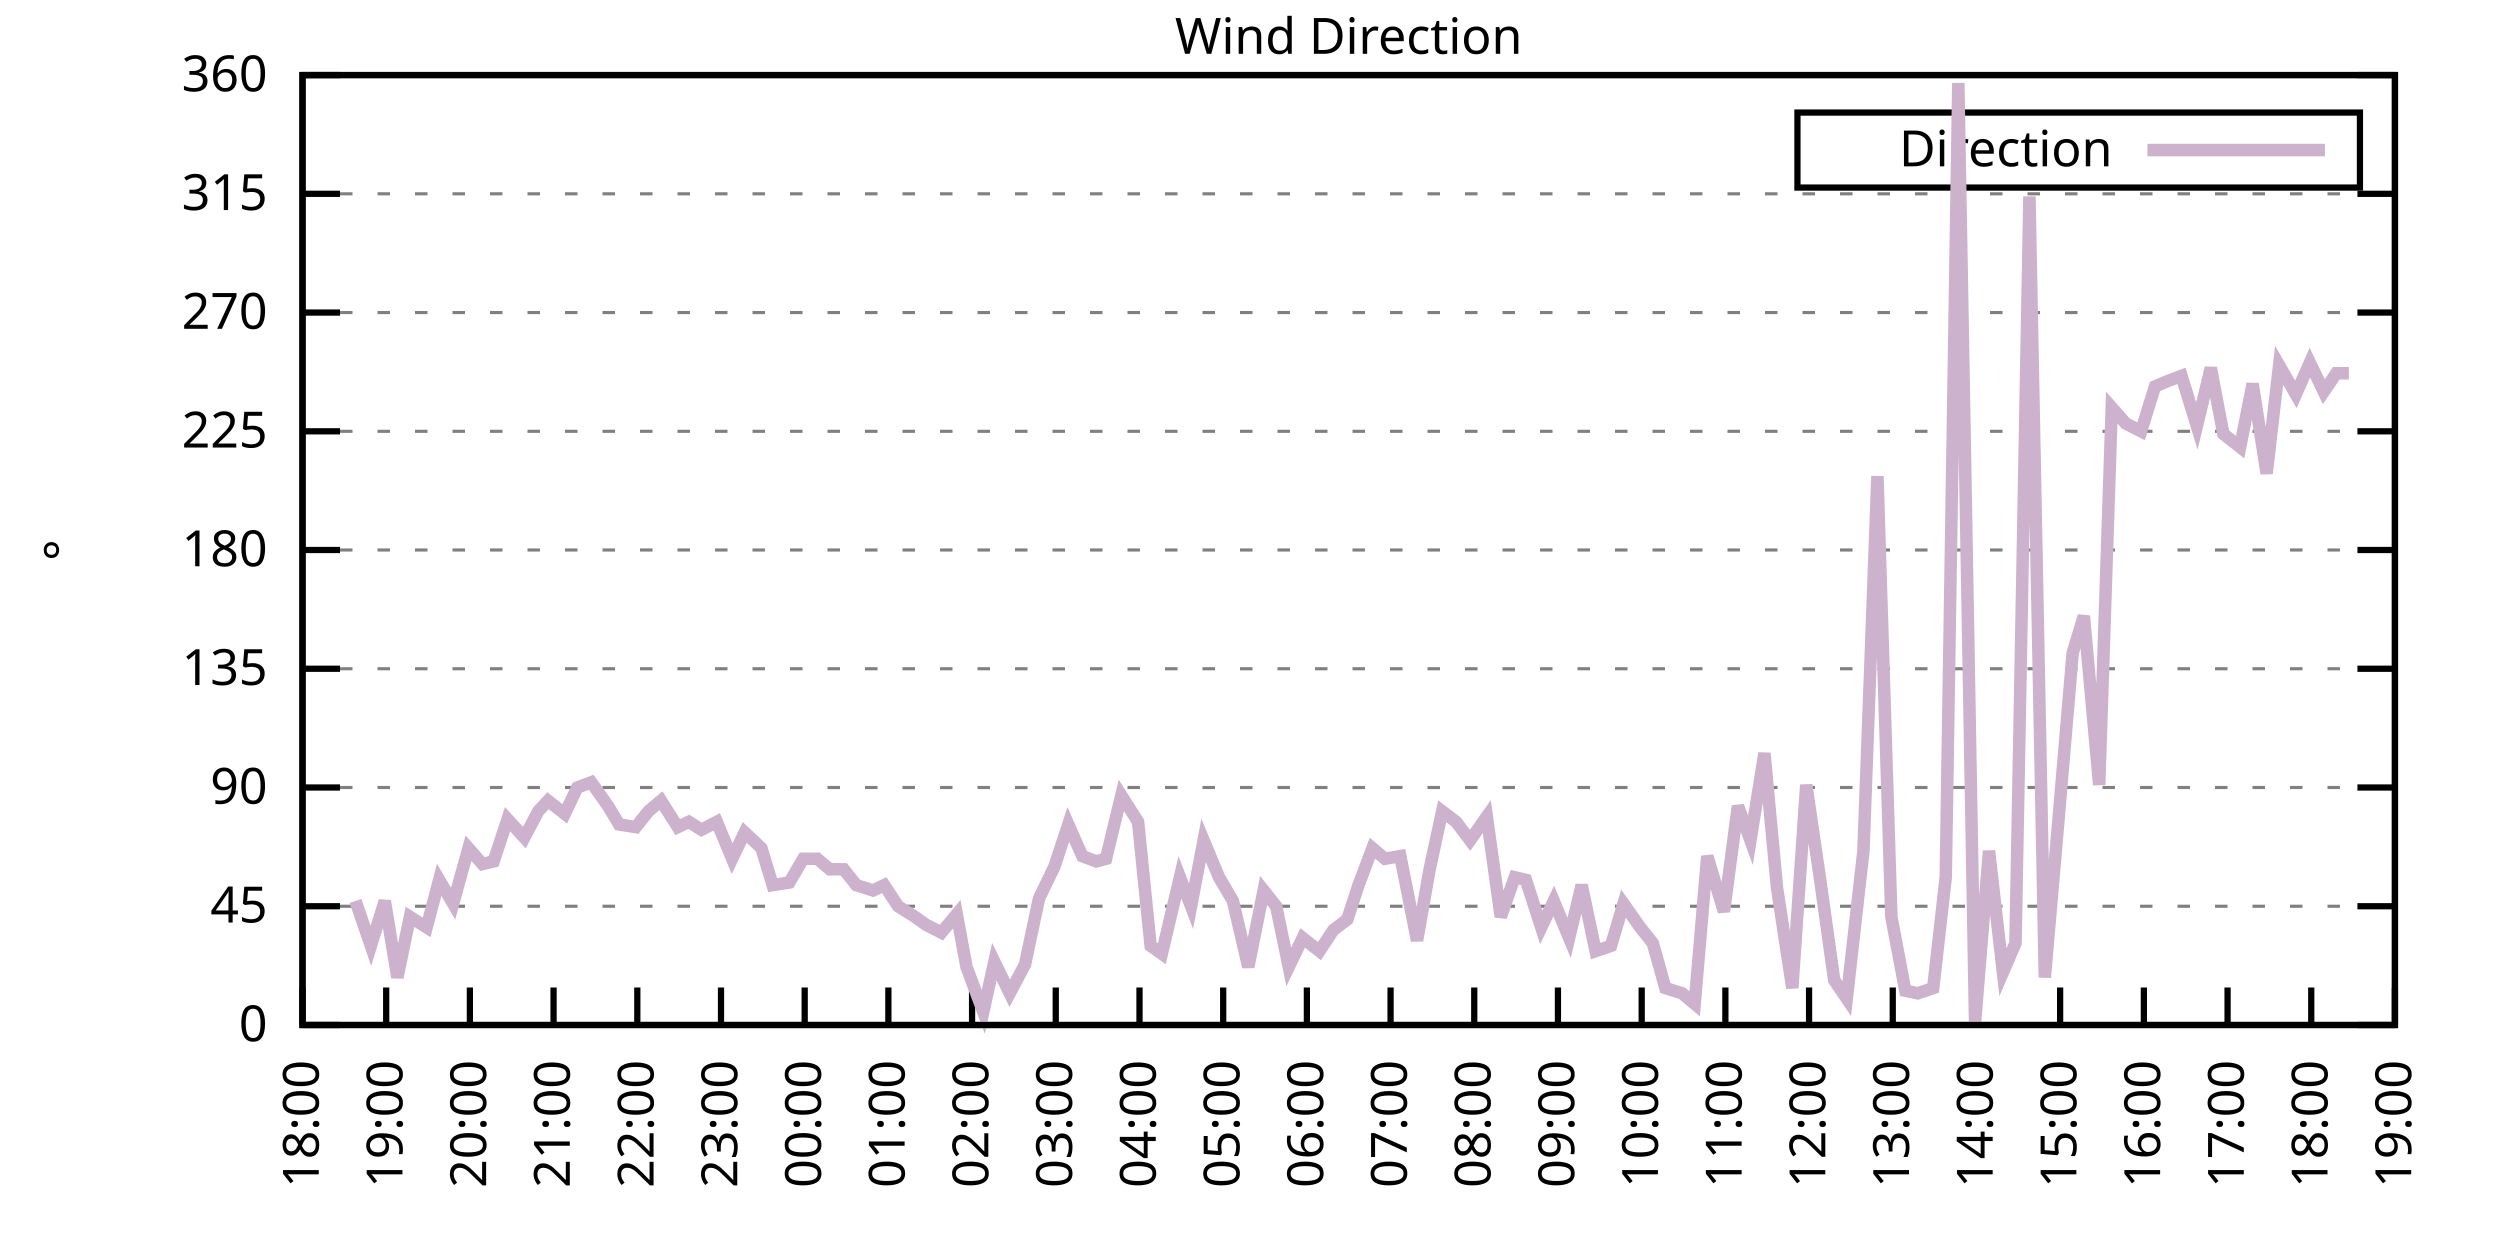
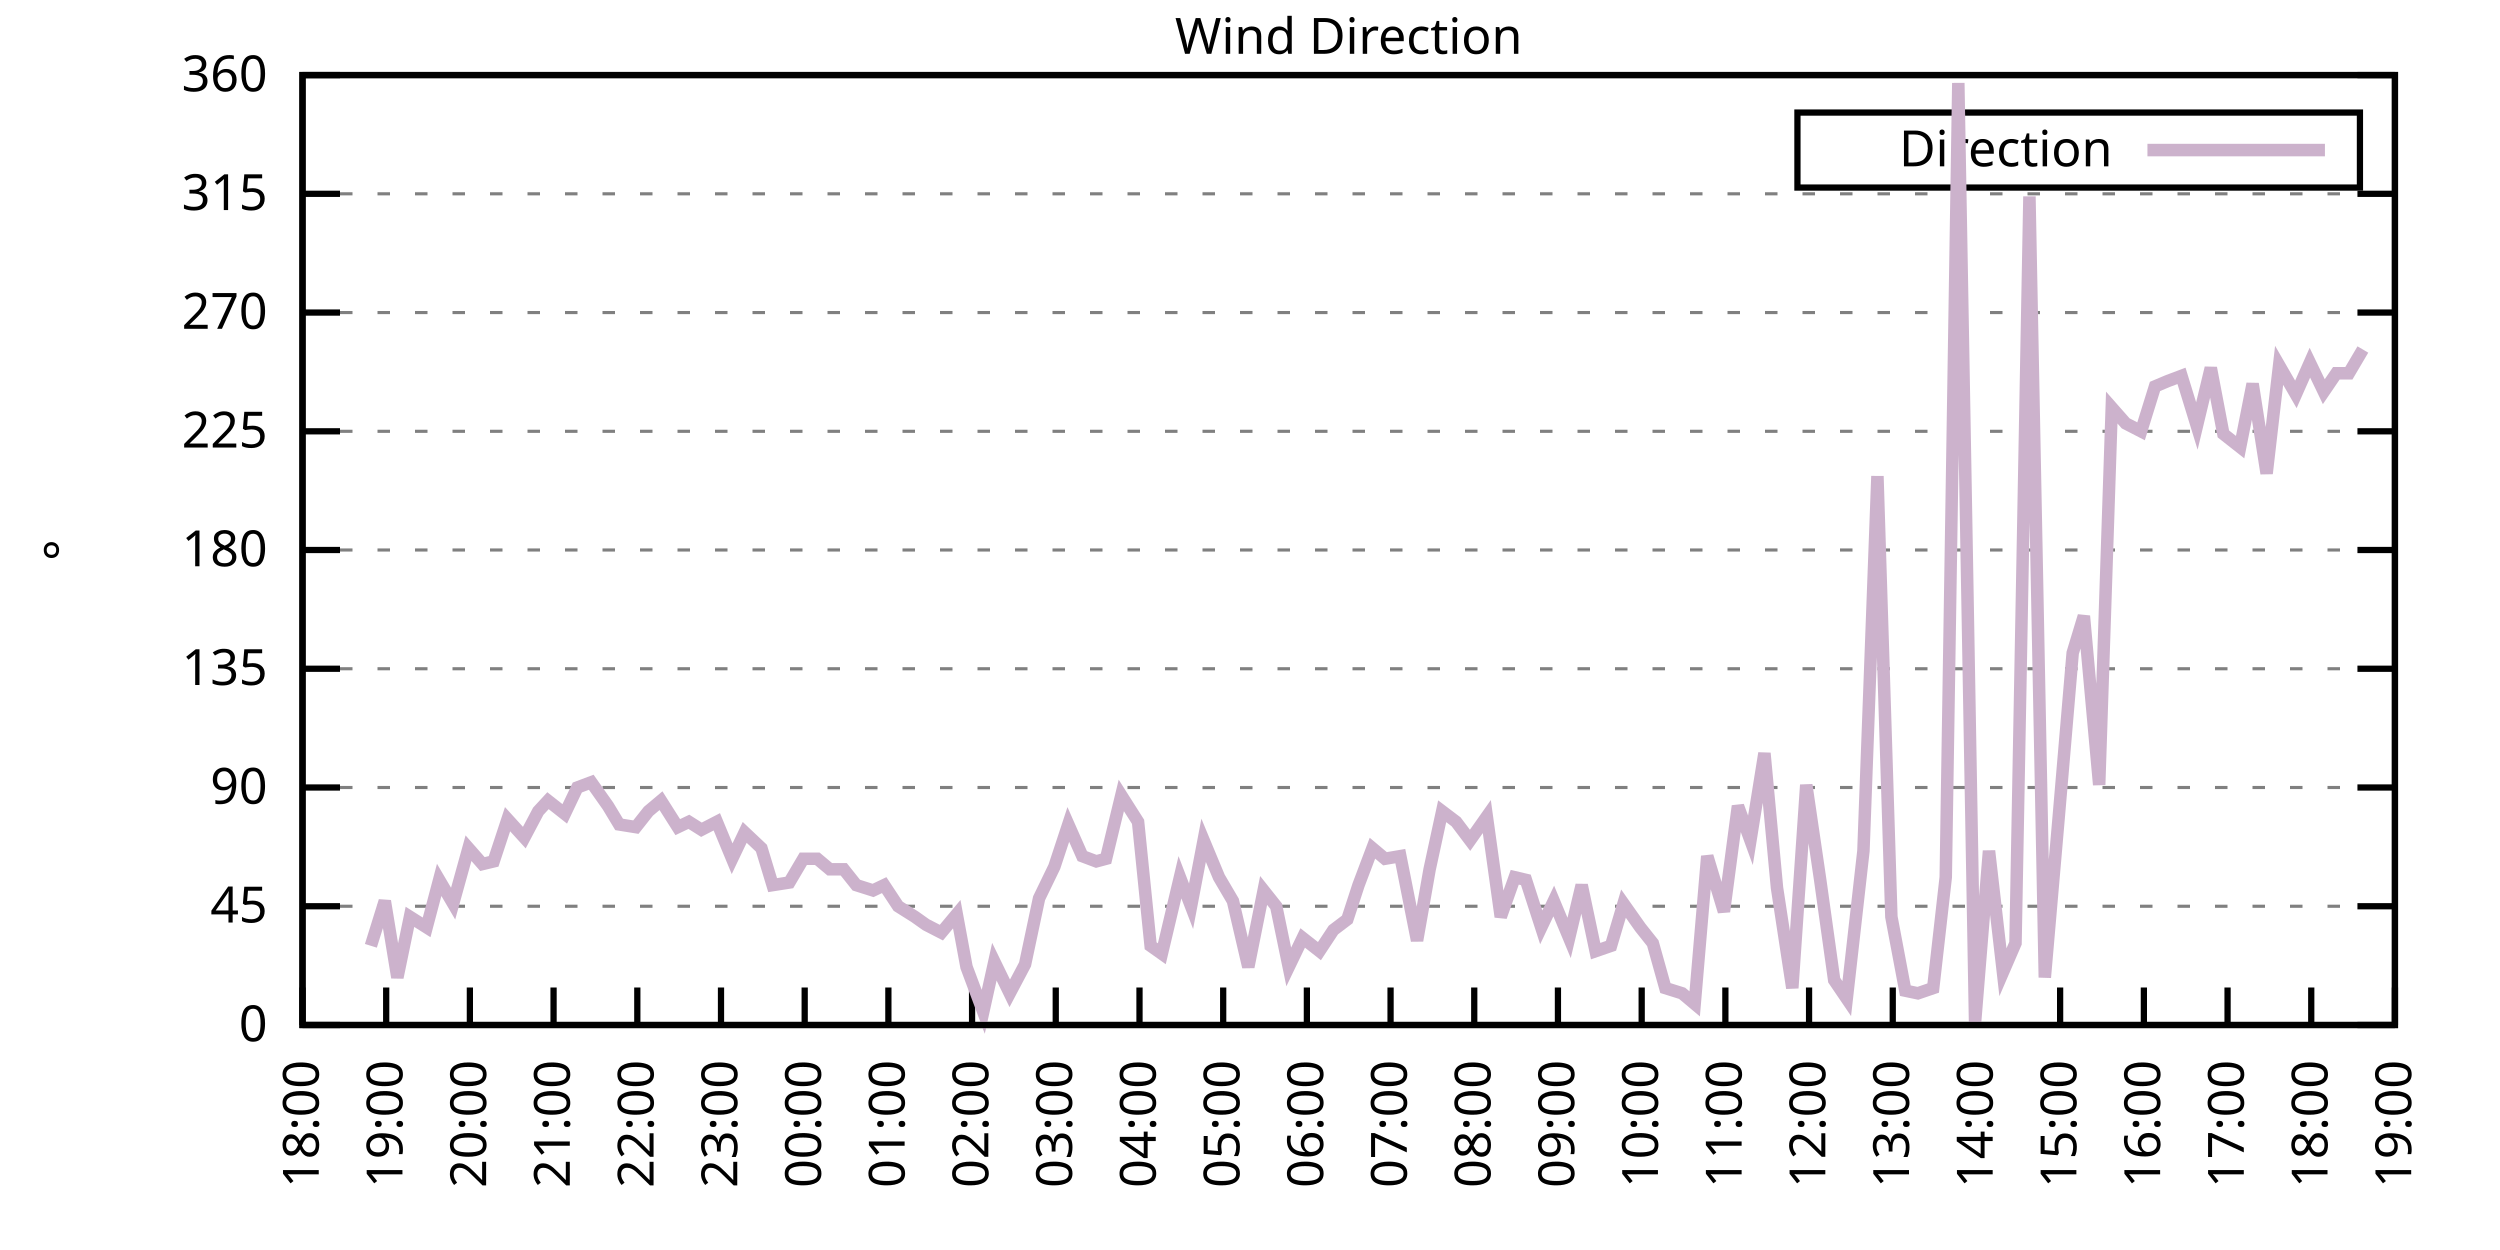
<svg xmlns="http://www.w3.org/2000/svg" xmlns:xlink="http://www.w3.org/1999/xlink" width="400" height="200" viewBox="0 0 400 200">
  <g id="gnuplot_canvas">
    <rect x="0" y="0" width="400" height="200" fill="none" />
    <defs>
      <circle id="gpDot" r="0.5" stroke-width="0.5" stroke="currentColor" />
      <path id="gpPt0" stroke-width="0.333" stroke="currentColor" d="M-1,0 h2 M0,-1 v2" />
      <path id="gpPt1" stroke-width="0.333" stroke="currentColor" d="M-1,-1 L1,1 M1,-1 L-1,1" />
      <path id="gpPt2" stroke-width="0.333" stroke="currentColor" d="M-1,0 L1,0 M0,-1 L0,1 M-1,-1 L1,1 M-1,1 L1,-1" />
      <rect id="gpPt3" stroke-width="0.333" stroke="currentColor" x="-1" y="-1" width="2" height="2" />
      <rect id="gpPt4" stroke-width="0.333" stroke="currentColor" fill="currentColor" x="-1" y="-1" width="2" height="2" />
      <circle id="gpPt5" stroke-width="0.333" stroke="currentColor" cx="0" cy="0" r="1" />
      <use xlink:href="#gpPt5" id="gpPt6" fill="currentColor" stroke="none" />
      <path id="gpPt7" stroke-width="0.333" stroke="currentColor" d="M0,-1.33 L-1.33,0.67 L1.33,0.67 z" />
      <use xlink:href="#gpPt7" id="gpPt8" fill="currentColor" stroke="none" />
      <use xlink:href="#gpPt7" id="gpPt9" stroke="currentColor" transform="rotate(180)" />
      <use xlink:href="#gpPt9" id="gpPt10" fill="currentColor" stroke="none" />
      <use xlink:href="#gpPt3" id="gpPt11" stroke="currentColor" transform="rotate(45)" />
      <use xlink:href="#gpPt11" id="gpPt12" fill="currentColor" stroke="none" />
      <path id="gpPt13" stroke-width="0.333" stroke="currentColor" d="M0,1.330 L1.265,0.411 L0.782,-1.067 L-0.782,-1.076 L-1.265,0.411 z" />
      <use xlink:href="#gpPt13" id="gpPt14" fill="currentColor" stroke="none" />
      <filter id="textbox" filterUnits="objectBoundingBox" x="0" y="0" height="1" width="1">
        <feFlood flood-color="white" flood-opacity="1" result="bgnd" />
        <feComposite in="SourceGraphic" in2="bgnd" operator="atop" />
      </filter>
      <filter id="greybox" filterUnits="objectBoundingBox" x="0" y="0" height="1" width="1">
        <feFlood flood-color="lightgrey" flood-opacity="1" result="grey" />
        <feComposite in="SourceGraphic" in2="grey" operator="atop" />
      </filter>
    </defs>
    <g fill="none" color="white" stroke="currentColor" stroke-width="1.00" stroke-linecap="butt" stroke-linejoin="miter">
</g>
    <g fill="none" color="black" stroke="currentColor" stroke-width="1.00" stroke-linecap="butt" stroke-linejoin="miter">
      <g stroke="none" shape-rendering="crispEdges">
        <polygon fill="rgb(255, 255, 255)" points="48.40,164.00 383.18,164.00 383.18,12.02 48.40,12.02 " />
      </g>
    </g>
    <g fill="none" color="black" stroke="currentColor" stroke-width="1.00" stroke-linecap="butt" stroke-linejoin="miter">
</g>
    <g fill="none" color="black" stroke="black" stroke-width="0.50" stroke-linecap="butt" stroke-linejoin="miter">
</g>
    <g fill="none" color="gray" stroke="currentColor" stroke-width="0.50" stroke-linecap="butt" stroke-linejoin="miter">
      <path stroke="gray" stroke-dasharray="2,4" class="gridline" d="M48.40,164.00 L383.19,164.00  " />
    </g>
    <g fill="none" color="gray" stroke="gray" stroke-width="1.00" stroke-linecap="butt" stroke-linejoin="miter">
</g>
    <g fill="none" color="black" stroke="currentColor" stroke-width="1.00" stroke-linecap="butt" stroke-linejoin="miter">
      <path stroke="black" d="M48.40,164.00 L54.40,164.00 M383.19,164.00 L377.19,164.00  " />
      <g transform="translate(42.80,166.60)" stroke="none" fill="black" font-family="Sans" font-size="8.00" text-anchor="end">
        <text>
          <tspan font-family="Sans"> 0</tspan>
        </text>
      </g>
    </g>
    <g fill="none" color="black" stroke="currentColor" stroke-width="1.00" stroke-linecap="butt" stroke-linejoin="miter">
</g>
    <g fill="none" color="black" stroke="black" stroke-width="0.50" stroke-linecap="butt" stroke-linejoin="miter">
</g>
    <g fill="none" color="gray" stroke="currentColor" stroke-width="0.50" stroke-linecap="butt" stroke-linejoin="miter">
      <path stroke="gray" stroke-dasharray="2,4" class="gridline" d="M48.40,145.00 L383.19,145.00  " />
    </g>
    <g fill="none" color="gray" stroke="gray" stroke-width="1.00" stroke-linecap="butt" stroke-linejoin="miter">
</g>
    <g fill="none" color="black" stroke="currentColor" stroke-width="1.00" stroke-linecap="butt" stroke-linejoin="miter">
      <path stroke="black" d="M48.40,145.00 L54.40,145.00 M383.19,145.00 L377.19,145.00  " />
      <g transform="translate(42.80,147.60)" stroke="none" fill="black" font-family="Sans" font-size="8.00" text-anchor="end">
        <text>
          <tspan font-family="Sans"> 45</tspan>
        </text>
      </g>
    </g>
    <g fill="none" color="black" stroke="currentColor" stroke-width="1.00" stroke-linecap="butt" stroke-linejoin="miter">
</g>
    <g fill="none" color="black" stroke="black" stroke-width="0.50" stroke-linecap="butt" stroke-linejoin="miter">
</g>
    <g fill="none" color="gray" stroke="currentColor" stroke-width="0.50" stroke-linecap="butt" stroke-linejoin="miter">
      <path stroke="gray" stroke-dasharray="2,4" class="gridline" d="M48.40,126.00 L383.19,126.00  " />
    </g>
    <g fill="none" color="gray" stroke="gray" stroke-width="1.00" stroke-linecap="butt" stroke-linejoin="miter">
</g>
    <g fill="none" color="black" stroke="currentColor" stroke-width="1.00" stroke-linecap="butt" stroke-linejoin="miter">
      <path stroke="black" d="M48.40,126.00 L54.40,126.00 M383.19,126.00 L377.19,126.00  " />
      <g transform="translate(42.80,128.60)" stroke="none" fill="black" font-family="Sans" font-size="8.00" text-anchor="end">
        <text>
          <tspan font-family="Sans"> 90</tspan>
        </text>
      </g>
    </g>
    <g fill="none" color="black" stroke="currentColor" stroke-width="1.00" stroke-linecap="butt" stroke-linejoin="miter">
</g>
    <g fill="none" color="black" stroke="black" stroke-width="0.50" stroke-linecap="butt" stroke-linejoin="miter">
</g>
    <g fill="none" color="gray" stroke="currentColor" stroke-width="0.50" stroke-linecap="butt" stroke-linejoin="miter">
      <path stroke="gray" stroke-dasharray="2,4" class="gridline" d="M48.40,107.00 L383.19,107.00  " />
    </g>
    <g fill="none" color="gray" stroke="gray" stroke-width="1.00" stroke-linecap="butt" stroke-linejoin="miter">
</g>
    <g fill="none" color="black" stroke="currentColor" stroke-width="1.00" stroke-linecap="butt" stroke-linejoin="miter">
      <path stroke="black" d="M48.40,107.00 L54.40,107.00 M383.19,107.00 L377.19,107.00  " />
      <g transform="translate(42.80,109.60)" stroke="none" fill="black" font-family="Sans" font-size="8.00" text-anchor="end">
        <text>
          <tspan font-family="Sans"> 135</tspan>
        </text>
      </g>
    </g>
    <g fill="none" color="black" stroke="currentColor" stroke-width="1.00" stroke-linecap="butt" stroke-linejoin="miter">
</g>
    <g fill="none" color="black" stroke="black" stroke-width="0.50" stroke-linecap="butt" stroke-linejoin="miter">
</g>
    <g fill="none" color="gray" stroke="currentColor" stroke-width="0.50" stroke-linecap="butt" stroke-linejoin="miter">
      <path stroke="gray" stroke-dasharray="2,4" class="gridline" d="M48.40,88.00 L383.19,88.00  " />
    </g>
    <g fill="none" color="gray" stroke="gray" stroke-width="1.00" stroke-linecap="butt" stroke-linejoin="miter">
</g>
    <g fill="none" color="black" stroke="currentColor" stroke-width="1.00" stroke-linecap="butt" stroke-linejoin="miter">
      <path stroke="black" d="M48.40,88.00 L54.40,88.00 M383.19,88.00 L377.19,88.00  " />
      <g transform="translate(42.80,90.60)" stroke="none" fill="black" font-family="Sans" font-size="8.00" text-anchor="end">
        <text>
          <tspan font-family="Sans"> 180</tspan>
        </text>
      </g>
    </g>
    <g fill="none" color="black" stroke="currentColor" stroke-width="1.00" stroke-linecap="butt" stroke-linejoin="miter">
</g>
    <g fill="none" color="black" stroke="black" stroke-width="0.50" stroke-linecap="butt" stroke-linejoin="miter">
</g>
    <g fill="none" color="gray" stroke="currentColor" stroke-width="0.50" stroke-linecap="butt" stroke-linejoin="miter">
      <path stroke="gray" stroke-dasharray="2,4" class="gridline" d="M48.40,69.01 L383.19,69.01  " />
    </g>
    <g fill="none" color="gray" stroke="gray" stroke-width="1.00" stroke-linecap="butt" stroke-linejoin="miter">
</g>
    <g fill="none" color="black" stroke="currentColor" stroke-width="1.00" stroke-linecap="butt" stroke-linejoin="miter">
      <path stroke="black" d="M48.40,69.01 L54.40,69.01 M383.19,69.01 L377.19,69.01  " />
      <g transform="translate(42.80,71.61)" stroke="none" fill="black" font-family="Sans" font-size="8.00" text-anchor="end">
        <text>
          <tspan font-family="Sans"> 225</tspan>
        </text>
      </g>
    </g>
    <g fill="none" color="black" stroke="currentColor" stroke-width="1.00" stroke-linecap="butt" stroke-linejoin="miter">
</g>
    <g fill="none" color="black" stroke="black" stroke-width="0.50" stroke-linecap="butt" stroke-linejoin="miter">
</g>
    <g fill="none" color="gray" stroke="currentColor" stroke-width="0.50" stroke-linecap="butt" stroke-linejoin="miter">
      <path stroke="gray" stroke-dasharray="2,4" class="gridline" d="M48.40,50.01 L383.19,50.01  " />
    </g>
    <g fill="none" color="gray" stroke="gray" stroke-width="1.00" stroke-linecap="butt" stroke-linejoin="miter">
</g>
    <g fill="none" color="black" stroke="currentColor" stroke-width="1.00" stroke-linecap="butt" stroke-linejoin="miter">
      <path stroke="black" d="M48.40,50.01 L54.40,50.01 M383.19,50.01 L377.19,50.01  " />
      <g transform="translate(42.80,52.61)" stroke="none" fill="black" font-family="Sans" font-size="8.00" text-anchor="end">
        <text>
          <tspan font-family="Sans"> 270</tspan>
        </text>
      </g>
    </g>
    <g fill="none" color="black" stroke="currentColor" stroke-width="1.00" stroke-linecap="butt" stroke-linejoin="miter">
</g>
    <g fill="none" color="black" stroke="black" stroke-width="0.50" stroke-linecap="butt" stroke-linejoin="miter">
</g>
    <g fill="none" color="gray" stroke="currentColor" stroke-width="0.50" stroke-linecap="butt" stroke-linejoin="miter">
      <path stroke="gray" stroke-dasharray="2,4" class="gridline" d="M48.40,31.01 L383.19,31.01  " />
    </g>
    <g fill="none" color="gray" stroke="gray" stroke-width="1.00" stroke-linecap="butt" stroke-linejoin="miter">
</g>
    <g fill="none" color="black" stroke="currentColor" stroke-width="1.00" stroke-linecap="butt" stroke-linejoin="miter">
      <path stroke="black" d="M48.40,31.01 L54.40,31.01 M383.19,31.01 L377.19,31.01  " />
      <g transform="translate(42.80,33.61)" stroke="none" fill="black" font-family="Sans" font-size="8.00" text-anchor="end">
        <text>
          <tspan font-family="Sans"> 315</tspan>
        </text>
      </g>
    </g>
    <g fill="none" color="black" stroke="currentColor" stroke-width="1.00" stroke-linecap="butt" stroke-linejoin="miter">
</g>
    <g fill="none" color="black" stroke="black" stroke-width="0.50" stroke-linecap="butt" stroke-linejoin="miter">
</g>
    <g fill="none" color="gray" stroke="currentColor" stroke-width="0.50" stroke-linecap="butt" stroke-linejoin="miter">
      <path stroke="gray" stroke-dasharray="2,4" class="gridline" d="M48.40,12.01 L383.19,12.01  " />
    </g>
    <g fill="none" color="gray" stroke="gray" stroke-width="1.00" stroke-linecap="butt" stroke-linejoin="miter">
</g>
    <g fill="none" color="black" stroke="currentColor" stroke-width="1.00" stroke-linecap="butt" stroke-linejoin="miter">
      <path stroke="black" d="M48.40,12.01 L54.40,12.01 M383.19,12.01 L377.19,12.01  " />
      <g transform="translate(42.80,14.61)" stroke="none" fill="black" font-family="Sans" font-size="8.00" text-anchor="end">
        <text>
          <tspan font-family="Sans"> 360</tspan>
        </text>
      </g>
    </g>
    <g fill="none" color="black" stroke="currentColor" stroke-width="1.00" stroke-linecap="butt" stroke-linejoin="miter">
      <path stroke="black" d="M48.40,164.00 L48.40,158.00  " />
      <g transform="translate(51.00,169.60) rotate(270.00)" stroke="none" fill="black" font-family="Sans" font-size="8.00" text-anchor="end">
        <text>
          <tspan font-family="Sans">18:00</tspan>
        </text>
      </g>
    </g>
    <g fill="none" color="black" stroke="currentColor" stroke-width="1.00" stroke-linecap="butt" stroke-linejoin="miter">
      <path stroke="black" d="M61.79,164.00 L61.79,158.00  " />
      <g transform="translate(64.39,169.60) rotate(270.00)" stroke="none" fill="black" font-family="Sans" font-size="8.00" text-anchor="end">
        <text>
          <tspan font-family="Sans">19:00</tspan>
        </text>
      </g>
    </g>
    <g fill="none" color="black" stroke="currentColor" stroke-width="1.00" stroke-linecap="butt" stroke-linejoin="miter">
      <path stroke="black" d="M75.18,164.00 L75.18,158.00  " />
      <g transform="translate(77.78,169.60) rotate(270.00)" stroke="none" fill="black" font-family="Sans" font-size="8.00" text-anchor="end">
        <text>
          <tspan font-family="Sans">20:00</tspan>
        </text>
      </g>
    </g>
    <g fill="none" color="black" stroke="currentColor" stroke-width="1.00" stroke-linecap="butt" stroke-linejoin="miter">
      <path stroke="black" d="M88.57,164.00 L88.57,158.00  " />
      <g transform="translate(91.17,169.60) rotate(270.00)" stroke="none" fill="black" font-family="Sans" font-size="8.00" text-anchor="end">
        <text>
          <tspan font-family="Sans">21:00</tspan>
        </text>
      </g>
    </g>
    <g fill="none" color="black" stroke="currentColor" stroke-width="1.00" stroke-linecap="butt" stroke-linejoin="miter">
      <path stroke="black" d="M101.97,164.00 L101.97,158.00  " />
      <g transform="translate(104.57,169.60) rotate(270.00)" stroke="none" fill="black" font-family="Sans" font-size="8.00" text-anchor="end">
        <text>
          <tspan font-family="Sans">22:00</tspan>
        </text>
      </g>
    </g>
    <g fill="none" color="black" stroke="currentColor" stroke-width="1.00" stroke-linecap="butt" stroke-linejoin="miter">
      <path stroke="black" d="M115.36,164.00 L115.36,158.00  " />
      <g transform="translate(117.96,169.60) rotate(270.00)" stroke="none" fill="black" font-family="Sans" font-size="8.00" text-anchor="end">
        <text>
          <tspan font-family="Sans">23:00</tspan>
        </text>
      </g>
    </g>
    <g fill="none" color="black" stroke="currentColor" stroke-width="1.00" stroke-linecap="butt" stroke-linejoin="miter">
      <path stroke="black" d="M128.75,164.00 L128.75,158.00  " />
      <g transform="translate(131.35,169.60) rotate(270.00)" stroke="none" fill="black" font-family="Sans" font-size="8.00" text-anchor="end">
        <text>
          <tspan font-family="Sans">00:00</tspan>
        </text>
      </g>
    </g>
    <g fill="none" color="black" stroke="currentColor" stroke-width="1.00" stroke-linecap="butt" stroke-linejoin="miter">
      <path stroke="black" d="M142.14,164.00 L142.14,158.00  " />
      <g transform="translate(144.74,169.60) rotate(270.00)" stroke="none" fill="black" font-family="Sans" font-size="8.00" text-anchor="end">
        <text>
          <tspan font-family="Sans">01:00</tspan>
        </text>
      </g>
    </g>
    <g fill="none" color="black" stroke="currentColor" stroke-width="1.00" stroke-linecap="butt" stroke-linejoin="miter">
      <path stroke="black" d="M155.53,164.00 L155.53,158.00  " />
      <g transform="translate(158.13,169.60) rotate(270.00)" stroke="none" fill="black" font-family="Sans" font-size="8.00" text-anchor="end">
        <text>
          <tspan font-family="Sans">02:00</tspan>
        </text>
      </g>
    </g>
    <g fill="none" color="black" stroke="currentColor" stroke-width="1.00" stroke-linecap="butt" stroke-linejoin="miter">
      <path stroke="black" d="M168.92,164.00 L168.92,158.00  " />
      <g transform="translate(171.52,169.60) rotate(270.00)" stroke="none" fill="black" font-family="Sans" font-size="8.00" text-anchor="end">
        <text>
          <tspan font-family="Sans">03:00</tspan>
        </text>
      </g>
    </g>
    <g fill="none" color="black" stroke="currentColor" stroke-width="1.00" stroke-linecap="butt" stroke-linejoin="miter">
      <path stroke="black" d="M182.32,164.00 L182.32,158.00  " />
      <g transform="translate(184.92,169.60) rotate(270.00)" stroke="none" fill="black" font-family="Sans" font-size="8.00" text-anchor="end">
        <text>
          <tspan font-family="Sans">04:00</tspan>
        </text>
      </g>
    </g>
    <g fill="none" color="black" stroke="currentColor" stroke-width="1.00" stroke-linecap="butt" stroke-linejoin="miter">
      <path stroke="black" d="M195.71,164.00 L195.71,158.00  " />
      <g transform="translate(198.31,169.60) rotate(270.00)" stroke="none" fill="black" font-family="Sans" font-size="8.00" text-anchor="end">
        <text>
          <tspan font-family="Sans">05:00</tspan>
        </text>
      </g>
    </g>
    <g fill="none" color="black" stroke="currentColor" stroke-width="1.00" stroke-linecap="butt" stroke-linejoin="miter">
      <path stroke="black" d="M209.10,164.00 L209.10,158.00  " />
      <g transform="translate(211.70,169.60) rotate(270.00)" stroke="none" fill="black" font-family="Sans" font-size="8.00" text-anchor="end">
        <text>
          <tspan font-family="Sans">06:00</tspan>
        </text>
      </g>
    </g>
    <g fill="none" color="black" stroke="currentColor" stroke-width="1.00" stroke-linecap="butt" stroke-linejoin="miter">
      <path stroke="black" d="M222.49,164.00 L222.49,158.00  " />
      <g transform="translate(225.09,169.60) rotate(270.00)" stroke="none" fill="black" font-family="Sans" font-size="8.00" text-anchor="end">
        <text>
          <tspan font-family="Sans">07:00</tspan>
        </text>
      </g>
    </g>
    <g fill="none" color="black" stroke="currentColor" stroke-width="1.00" stroke-linecap="butt" stroke-linejoin="miter">
      <path stroke="black" d="M235.88,164.00 L235.88,158.00  " />
      <g transform="translate(238.48,169.60) rotate(270.00)" stroke="none" fill="black" font-family="Sans" font-size="8.00" text-anchor="end">
        <text>
          <tspan font-family="Sans">08:00</tspan>
        </text>
      </g>
    </g>
    <g fill="none" color="black" stroke="currentColor" stroke-width="1.00" stroke-linecap="butt" stroke-linejoin="miter">
      <path stroke="black" d="M249.27,164.00 L249.27,158.00  " />
      <g transform="translate(251.87,169.60) rotate(270.00)" stroke="none" fill="black" font-family="Sans" font-size="8.00" text-anchor="end">
        <text>
          <tspan font-family="Sans">09:00</tspan>
        </text>
      </g>
    </g>
    <g fill="none" color="black" stroke="currentColor" stroke-width="1.00" stroke-linecap="butt" stroke-linejoin="miter">
      <path stroke="black" d="M262.67,164.00 L262.67,158.00  " />
      <g transform="translate(265.27,169.60) rotate(270.00)" stroke="none" fill="black" font-family="Sans" font-size="8.00" text-anchor="end">
        <text>
          <tspan font-family="Sans">10:00</tspan>
        </text>
      </g>
    </g>
    <g fill="none" color="black" stroke="currentColor" stroke-width="1.00" stroke-linecap="butt" stroke-linejoin="miter">
      <path stroke="black" d="M276.06,164.00 L276.06,158.00  " />
      <g transform="translate(278.66,169.60) rotate(270.00)" stroke="none" fill="black" font-family="Sans" font-size="8.00" text-anchor="end">
        <text>
          <tspan font-family="Sans">11:00</tspan>
        </text>
      </g>
    </g>
    <g fill="none" color="black" stroke="currentColor" stroke-width="1.00" stroke-linecap="butt" stroke-linejoin="miter">
      <path stroke="black" d="M289.45,164.00 L289.45,158.00  " />
      <g transform="translate(292.05,169.60) rotate(270.00)" stroke="none" fill="black" font-family="Sans" font-size="8.00" text-anchor="end">
        <text>
          <tspan font-family="Sans">12:00</tspan>
        </text>
      </g>
    </g>
    <g fill="none" color="black" stroke="currentColor" stroke-width="1.00" stroke-linecap="butt" stroke-linejoin="miter">
      <path stroke="black" d="M302.84,164.00 L302.84,158.00  " />
      <g transform="translate(305.44,169.60) rotate(270.00)" stroke="none" fill="black" font-family="Sans" font-size="8.00" text-anchor="end">
        <text>
          <tspan font-family="Sans">13:00</tspan>
        </text>
      </g>
    </g>
    <g fill="none" color="black" stroke="currentColor" stroke-width="1.00" stroke-linecap="butt" stroke-linejoin="miter">
      <path stroke="black" d="M316.23,164.00 L316.23,158.00  " />
      <g transform="translate(318.83,169.60) rotate(270.00)" stroke="none" fill="black" font-family="Sans" font-size="8.00" text-anchor="end">
        <text>
          <tspan font-family="Sans">14:00</tspan>
        </text>
      </g>
    </g>
    <g fill="none" color="black" stroke="currentColor" stroke-width="1.00" stroke-linecap="butt" stroke-linejoin="miter">
      <path stroke="black" d="M329.62,164.00 L329.62,158.00  " />
      <g transform="translate(332.22,169.60) rotate(270.00)" stroke="none" fill="black" font-family="Sans" font-size="8.00" text-anchor="end">
        <text>
          <tspan font-family="Sans">15:00</tspan>
        </text>
      </g>
    </g>
    <g fill="none" color="black" stroke="currentColor" stroke-width="1.00" stroke-linecap="butt" stroke-linejoin="miter">
      <path stroke="black" d="M343.02,164.00 L343.02,158.00  " />
      <g transform="translate(345.62,169.60) rotate(270.00)" stroke="none" fill="black" font-family="Sans" font-size="8.00" text-anchor="end">
        <text>
          <tspan font-family="Sans">16:00</tspan>
        </text>
      </g>
    </g>
    <g fill="none" color="black" stroke="currentColor" stroke-width="1.00" stroke-linecap="butt" stroke-linejoin="miter">
      <path stroke="black" d="M356.41,164.00 L356.41,158.00  " />
      <g transform="translate(359.01,169.60) rotate(270.00)" stroke="none" fill="black" font-family="Sans" font-size="8.00" text-anchor="end">
        <text>
          <tspan font-family="Sans">17:00</tspan>
        </text>
      </g>
    </g>
    <g fill="none" color="black" stroke="currentColor" stroke-width="1.00" stroke-linecap="butt" stroke-linejoin="miter">
      <path stroke="black" d="M369.80,164.00 L369.80,158.00  " />
      <g transform="translate(372.40,169.60) rotate(270.00)" stroke="none" fill="black" font-family="Sans" font-size="8.00" text-anchor="end">
        <text>
          <tspan font-family="Sans">18:00</tspan>
        </text>
      </g>
    </g>
    <g fill="none" color="black" stroke="currentColor" stroke-width="1.00" stroke-linecap="butt" stroke-linejoin="miter">
      <path stroke="black" d="M383.19,164.00 L383.19,158.00  " />
      <g transform="translate(385.79,169.60) rotate(270.00)" stroke="none" fill="black" font-family="Sans" font-size="8.00" text-anchor="end">
        <text>
          <tspan font-family="Sans">19:00</tspan>
        </text>
      </g>
    </g>
    <g fill="none" color="black" stroke="currentColor" stroke-width="1.00" stroke-linecap="butt" stroke-linejoin="miter">
</g>
    <g fill="none" color="black" stroke="currentColor" stroke-width="1.00" stroke-linecap="butt" stroke-linejoin="miter">
      <path stroke="black" d="M48.40,12.01 L48.40,164.00 L383.19,164.00 L383.19,12.01 L48.40,12.01 Z  " />
    </g>
    <g fill="none" color="black" stroke="currentColor" stroke-width="1.00" stroke-linecap="butt" stroke-linejoin="miter">
</g>
    <g fill="none" color="black" stroke="currentColor" stroke-width="1.00" stroke-linecap="butt" stroke-linejoin="miter">
      <path stroke="black" d="M287.59,30.01 L287.59,18.01 L377.59,18.01 L377.59,30.01 L287.59,30.01 Z  " />
    </g>
    <g id="Wind_direction_plot_1">
      <g fill="none" color="white" stroke="black" stroke-width="2.00" stroke-linecap="butt" stroke-linejoin="miter">
</g>
      <g fill="none" color="black" stroke="currentColor" stroke-width="2.00" stroke-linecap="butt" stroke-linejoin="miter">
        <g transform="translate(337.99,26.61)" stroke="none" fill="black" font-family="Sans" font-size="8.00" text-anchor="end">
          <text>
            <tspan font-family="Sans">Direction</tspan>
          </text>
        </g>
      </g>
      <g fill="none" color="black" stroke="currentColor" stroke-width="2.00" stroke-linecap="butt" stroke-linejoin="miter">
-         <path stroke="rgb(204, 178, 204)" d="M343.59,24.01 L371.99,24.01 M56.88,144.16 L59.34,151.33 L61.57,144.16 L63.58,156.40 L65.59,146.69 L68.26,148.38   L70.27,140.78 L72.50,144.58 L74.96,135.71 L77.19,138.25 L78.98,137.82 L81.21,131.07 L83.89,134.02 L86.12,129.80   L87.68,128.11 L90.36,130.22 L92.37,126.00 L94.60,125.16 L97.28,128.96 L99.06,131.91 L101.74,132.34 L103.75,129.80   L105.76,128.11 L108.44,132.34 L110.22,131.49 L112.23,132.76 L114.69,131.49 L117.14,137.40 L119.15,133.18 L121.83,135.71   L123.62,141.62 L126.29,141.20 L128.53,137.40 L130.76,137.40 L132.77,139.09 L135.00,139.09 L137.01,141.62 L139.69,142.47   L141.47,141.62 L143.70,145.00 L146.38,146.69 L148.17,147.96 L150.62,149.22 L153.08,146.27 L154.64,154.71 L157.32,161.89   L159.10,153.87 L161.56,158.93 L164.01,154.29 L166.25,143.73 L168.70,138.67 L170.93,131.91 L173.17,136.98 L175.40,137.82   L176.96,137.40 L179.41,127.27 L182.09,131.49 L184.10,151.33 L185.89,152.60 L188.79,140.36 L190.57,145.00 L192.58,134.45   L195.04,140.36 L197.27,144.16 L199.73,154.71 L202.18,142.47 L204.19,145.00 L206.20,154.71 L208.43,150.07 L211.11,152.18   L213.34,148.80 L215.57,147.11 L217.36,141.62 L219.59,135.71 L221.60,137.40 L224.05,136.98 L226.73,150.49 L228.74,139.09   L230.75,129.80 L232.98,131.49 L235.21,134.45 L237.89,130.65 L240.12,146.69 L242.36,140.36 L244.14,140.78 L246.60,148.38   L248.60,144.16 L251.06,150.07 L253.07,141.62 L255.30,152.18 L257.76,151.33 L259.76,144.58 L262.44,148.38 L264.45,150.91   L266.46,158.09 L269.14,158.93 L271.15,160.62 L273.16,136.98 L275.83,145.85 L278.07,128.96 L280.07,134.45 L282.31,120.51   L284.32,142.05 L286.77,158.09 L289.00,125.58 L291.23,140.78 L293.47,156.82 L295.48,159.78 L298.15,136.14 L300.39,76.18   L302.62,146.69 L304.85,158.51 L306.86,158.93 L309.31,158.09 L311.32,140.36 L313.33,13.28 L316.01,163.58 L318.24,136.14   L320.47,155.56 L322.48,150.91 L324.71,31.43 L327.17,156.40 L329.40,130.65 L331.63,104.47 L333.42,98.56 L335.87,125.58   L337.88,65.21 L340.11,67.74 L342.57,69.01 L344.80,61.83 L346.81,60.98 L349.04,60.14 L351.50,68.16 L353.73,58.87   L355.74,69.43 L358.42,71.54 L360.42,61.41 L362.66,75.76 L364.66,58.45 L367.34,63.10 L369.58,58.03 L371.81,62.67   L373.82,59.72 L375.82,59.72  " />
+         <path stroke="rgb(204, 178, 204)" d="M343.59,24.01 L371.99,24.01 M59.34,151.33 L61.57,144.16 L63.58,156.40 L65.59,146.69 L68.26,148.38 L70.27,140.78   L72.50,144.58 L74.96,135.71 L77.19,138.25 L78.98,137.82 L81.21,131.07 L83.89,134.02 L86.12,129.80 L87.68,128.11   L90.36,130.22 L92.37,126.00 L94.60,125.16 L97.28,128.96 L99.06,131.91 L101.74,132.34 L103.75,129.80 L105.76,128.11   L108.44,132.34 L110.22,131.49 L112.23,132.76 L114.69,131.49 L117.14,137.40 L119.15,133.18 L121.83,135.71 L123.62,141.62   L126.29,141.20 L128.53,137.40 L130.76,137.40 L132.77,139.09 L135.00,139.09 L137.01,141.62 L139.69,142.47 L141.47,141.62   L143.70,145.00 L146.38,146.69 L148.17,147.96 L150.62,149.22 L153.08,146.27 L154.64,154.71 L157.32,161.89 L159.10,153.87   L161.56,158.93 L164.01,154.29 L166.25,143.73 L168.70,138.67 L170.93,131.91 L173.17,136.98 L175.40,137.82 L176.96,137.40   L179.41,127.27 L182.09,131.49 L184.10,151.33 L185.89,152.60 L188.79,140.36 L190.57,145.00 L192.58,134.45 L195.04,140.36   L197.27,144.16 L199.73,154.71 L202.18,142.47 L204.19,145.00 L206.20,154.71 L208.43,150.07 L211.11,152.18 L213.34,148.80   L215.57,147.11 L217.36,141.62 L219.59,135.71 L221.60,137.40 L224.05,136.98 L226.73,150.49 L228.74,139.09 L230.75,129.80   L232.98,131.49 L235.21,134.45 L237.89,130.65 L240.12,146.69 L242.36,140.36 L244.14,140.78 L246.60,148.38 L248.60,144.16   L251.06,150.07 L253.07,141.62 L255.30,152.18 L257.76,151.33 L259.76,144.58 L262.44,148.38 L264.45,150.91 L266.46,158.09   L269.14,158.93 L271.15,160.62 L273.16,136.98 L275.83,145.85 L278.07,128.96 L280.07,134.45 L282.31,120.51 L284.32,142.05   L286.77,158.09 L289.00,125.58 L291.23,140.78 L293.47,156.82 L295.48,159.78 L298.15,136.14 L300.39,76.18 L302.62,146.69   L304.85,158.51 L306.86,158.93 L309.31,158.09 L311.32,140.36 L313.33,13.28 L316.01,163.58 L318.24,136.14 L320.47,155.56   L322.48,150.91 L324.71,31.43 L327.17,156.40 L329.40,130.65 L331.63,104.47 L333.42,98.56 L335.87,125.58 L337.88,65.21   L340.11,67.74 L342.57,69.01 L344.80,61.83 L346.81,60.98 L349.04,60.14 L351.50,68.16 L353.73,58.87 L355.74,69.43   L358.42,71.54 L360.42,61.41 L362.66,75.76 L364.66,58.45 L367.34,63.10 L369.58,58.03 L371.81,62.67 L373.82,59.72   L375.82,59.72 L378.06,55.92  " />
      </g>
    </g>
    <g fill="none" color="black" stroke="currentColor" stroke-width="2.00" stroke-linecap="butt" stroke-linejoin="miter">
</g>
    <g fill="none" color="black" stroke="black" stroke-width="1.00" stroke-linecap="butt" stroke-linejoin="miter">
</g>
    <g fill="none" color="black" stroke="currentColor" stroke-width="1.00" stroke-linecap="butt" stroke-linejoin="miter">
      <path stroke="black" d="M48.40,12.01 L48.40,164.00 L383.19,164.00 L383.19,12.01 L48.40,12.01 Z  " />
      <g transform="translate(12.80,88.01) rotate(270.00)" stroke="none" fill="black" font-family="Sans" font-size="8.00" text-anchor="middle">
        <text>
          <tspan font-family="Sans">°</tspan>
        </text>
      </g>
    </g>
    <g fill="none" color="black" stroke="currentColor" stroke-width="1.00" stroke-linecap="butt" stroke-linejoin="miter">
</g>
    <g fill="none" color="black" stroke="currentColor" stroke-width="1.00" stroke-linecap="butt" stroke-linejoin="miter">
      <g transform="translate(215.79,8.61)" stroke="none" fill="black" font-family="Sans" font-size="8.00" text-anchor="middle">
        <text>
          <tspan font-family="Sans">Wind Direction</tspan>
        </text>
      </g>
    </g>
    <g fill="none" color="black" stroke="currentColor" stroke-width="1.00" stroke-linecap="butt" stroke-linejoin="miter">
</g>
  </g>
</svg>
